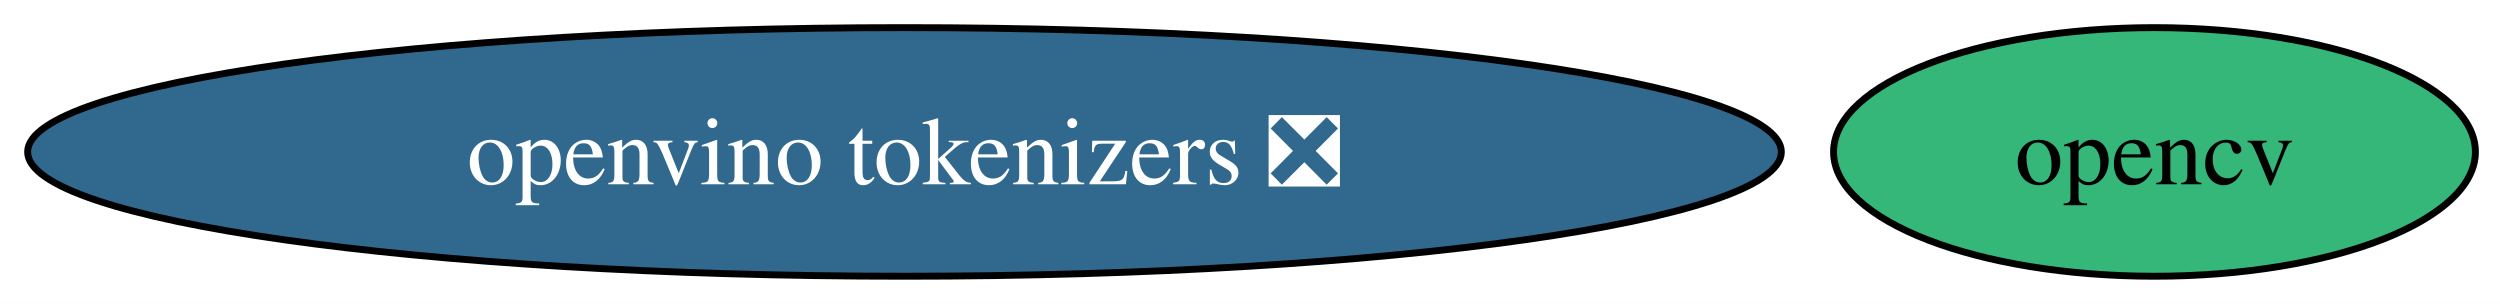
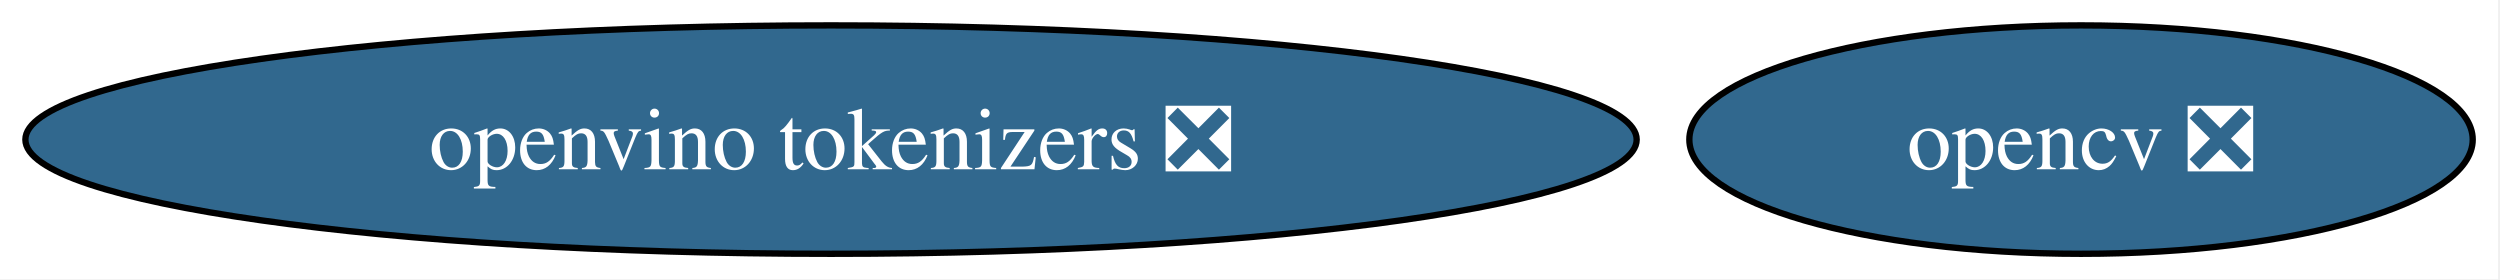
- <svg xmlns="http://www.w3.org/2000/svg" xmlns:xlink="http://www.w3.org/1999/xlink" width="362pt" height="44pt" viewBox="0.00 0.00 362.00 44.00">
+ <svg xmlns="http://www.w3.org/2000/svg" xmlns:xlink="http://www.w3.org/1999/xlink" width="394pt" height="44pt" viewBox="0.00 0.00 394.00 44.00">
  <g id="graph0" class="graph" transform="scale(1 1) rotate(0) translate(4 40)">
-     <polygon fill="white" stroke="none" points="-4,4 -4,-40 358.44,-40 358.44,4 -4,4" />
+     <polygon fill="white" stroke="none" points="-4,4 -4,-40 389.7,-40 389.7,4 -4,4" />
    <g id="node1" class="node">
      <g id="a_node1">
-         <a xlink:href="https://github.com/conda-forge/opencv-feedstock" xlink:title="opencv">
-           <ellipse fill="#35b779" stroke="black" cx="307.97" cy="-18" rx="46.47" ry="18" />
-           <text xml:space="preserve" text-anchor="middle" x="307.97" y="-13.32" font-family="Times,serif" font-size="14.00">opencv</text>
+         <a xlink:href="https://github.com/conda-forge/opencv-feedstock/pull/483" xlink:title="opencv ❎">
+           <ellipse fill="#31688e" stroke="black" cx="323.97" cy="-18" rx="61.73" ry="18" />
+           <text xml:space="preserve" text-anchor="middle" x="323.97" y="-13.32" font-family="Times,serif" font-size="14.00" fill="white">opencv ❎</text>
        </a>
      </g>
    </g>
    <g id="node2" class="node">
      <g id="a_node2">
        <a xlink:href="https://github.com/conda-forge/openvino-tokenizers-feedstock/pull/45" xlink:title="openvino tokenizers ❎">
          <ellipse fill="#31688e" stroke="black" cx="126.97" cy="-18" rx="126.97" ry="18" />
          <text xml:space="preserve" text-anchor="middle" x="126.97" y="-13.32" font-family="Times,serif" font-size="14.00" fill="white">openvino tokenizers ❎</text>
        </a>
      </g>
    </g>
  </g>
</svg>
